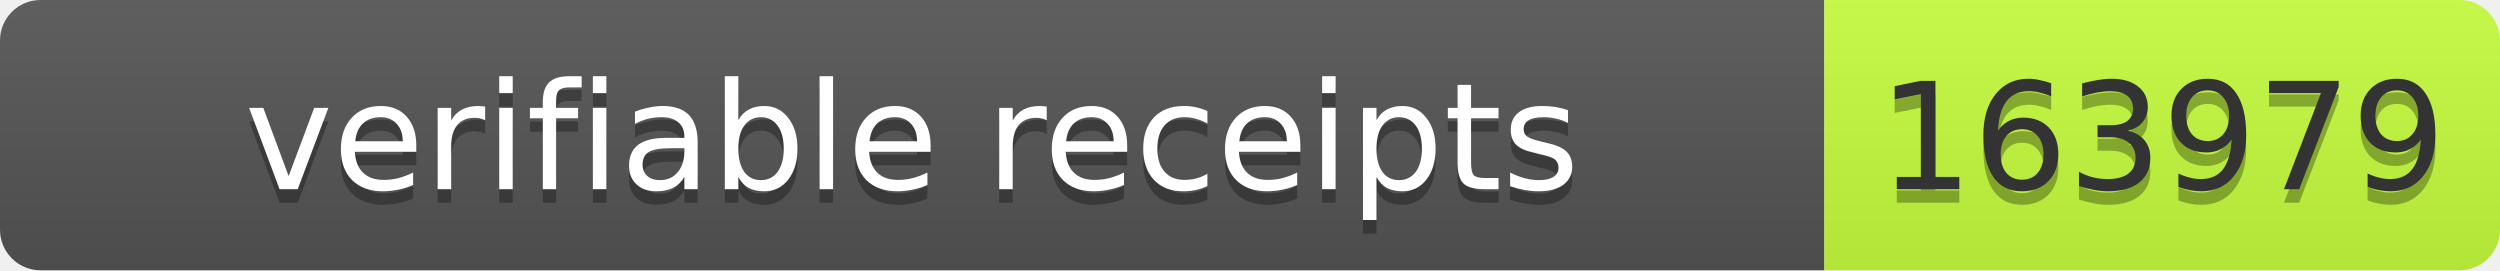
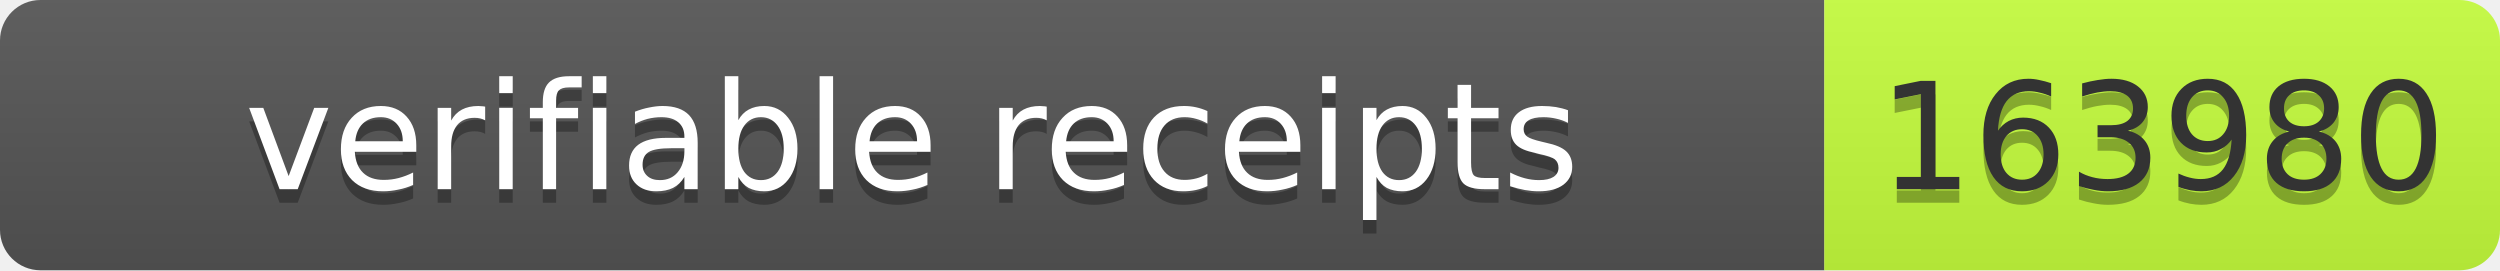
- <svg xmlns="http://www.w3.org/2000/svg" width="185" height="20" role="img" aria-label="verifiable receipts: 163979">
+ <svg xmlns="http://www.w3.org/2000/svg" width="185" height="20" role="img" aria-label="verifiable receipts: 163980">
  <linearGradient id="s" x2="0" y2="100%">
    <stop offset="0" stop-color="#bbb" stop-opacity=".1" />
    <stop offset="1" stop-opacity=".1" />
  </linearGradient>
  <clipPath id="r">
    <rect width="185" height="20" rx="3" fill="#fff" />
  </clipPath>
  <g clip-path="url(#r)">
    <rect width="135" height="20" fill="#555" />
    <rect x="135" width="50" height="20" fill="#c6ff3d" />
    <rect width="185" height="20" fill="url(#s)" />
  </g>
  <g fill="#fff" text-anchor="middle" font-family="Verdana,Geneva,DejaVu Sans,sans-serif" font-size="11">
    <text text-anchor="middle" x="67.5" y="15" fill="#010101" fill-opacity=".3" textLength="125">verifiable receipts</text>
    <text text-anchor="middle" x="67.5" y="14" fill="#fff" textLength="125">verifiable receipts</text>
-     <text text-anchor="middle" x="160" y="15" fill="#010101" fill-opacity=".3" textLength="40">163979</text>
-     <text text-anchor="middle" x="160" y="14" fill="#333" textLength="40">163979</text>
+     <text text-anchor="middle" x="160" y="15" fill="#010101" fill-opacity=".3" textLength="40">163980</text>
+     <text text-anchor="middle" x="160" y="14" fill="#333" textLength="40">163980</text>
  </g>
</svg>
